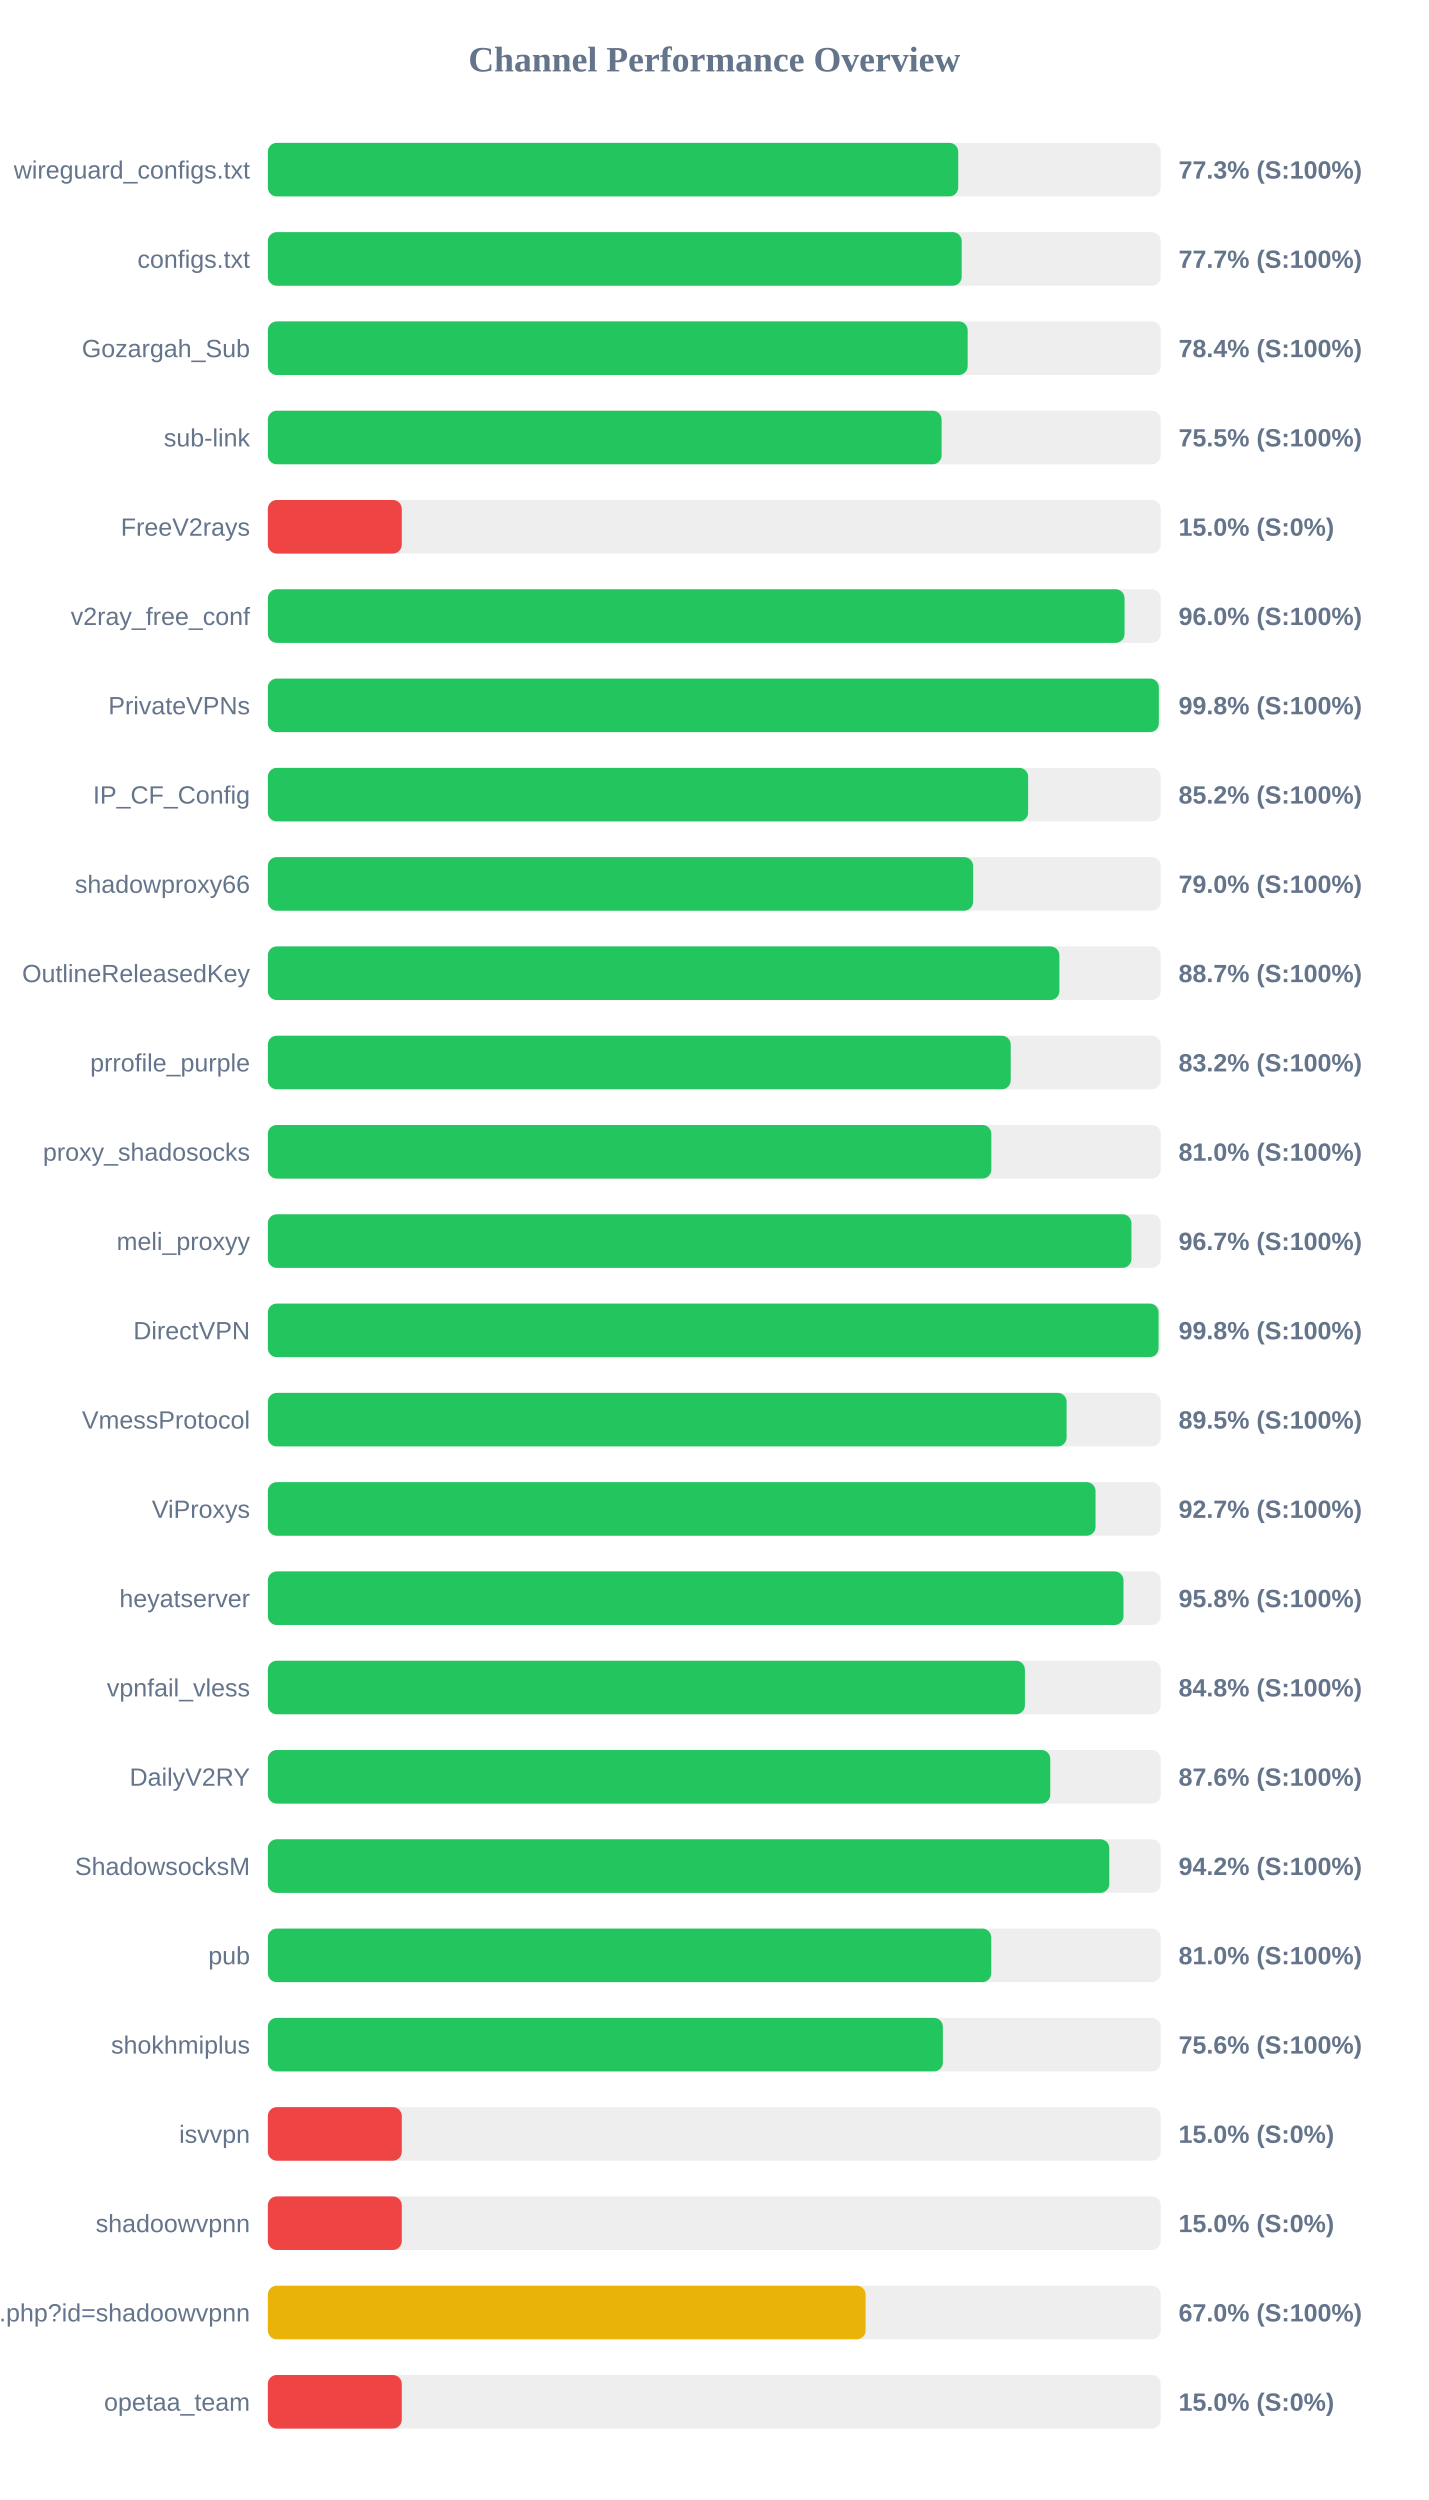
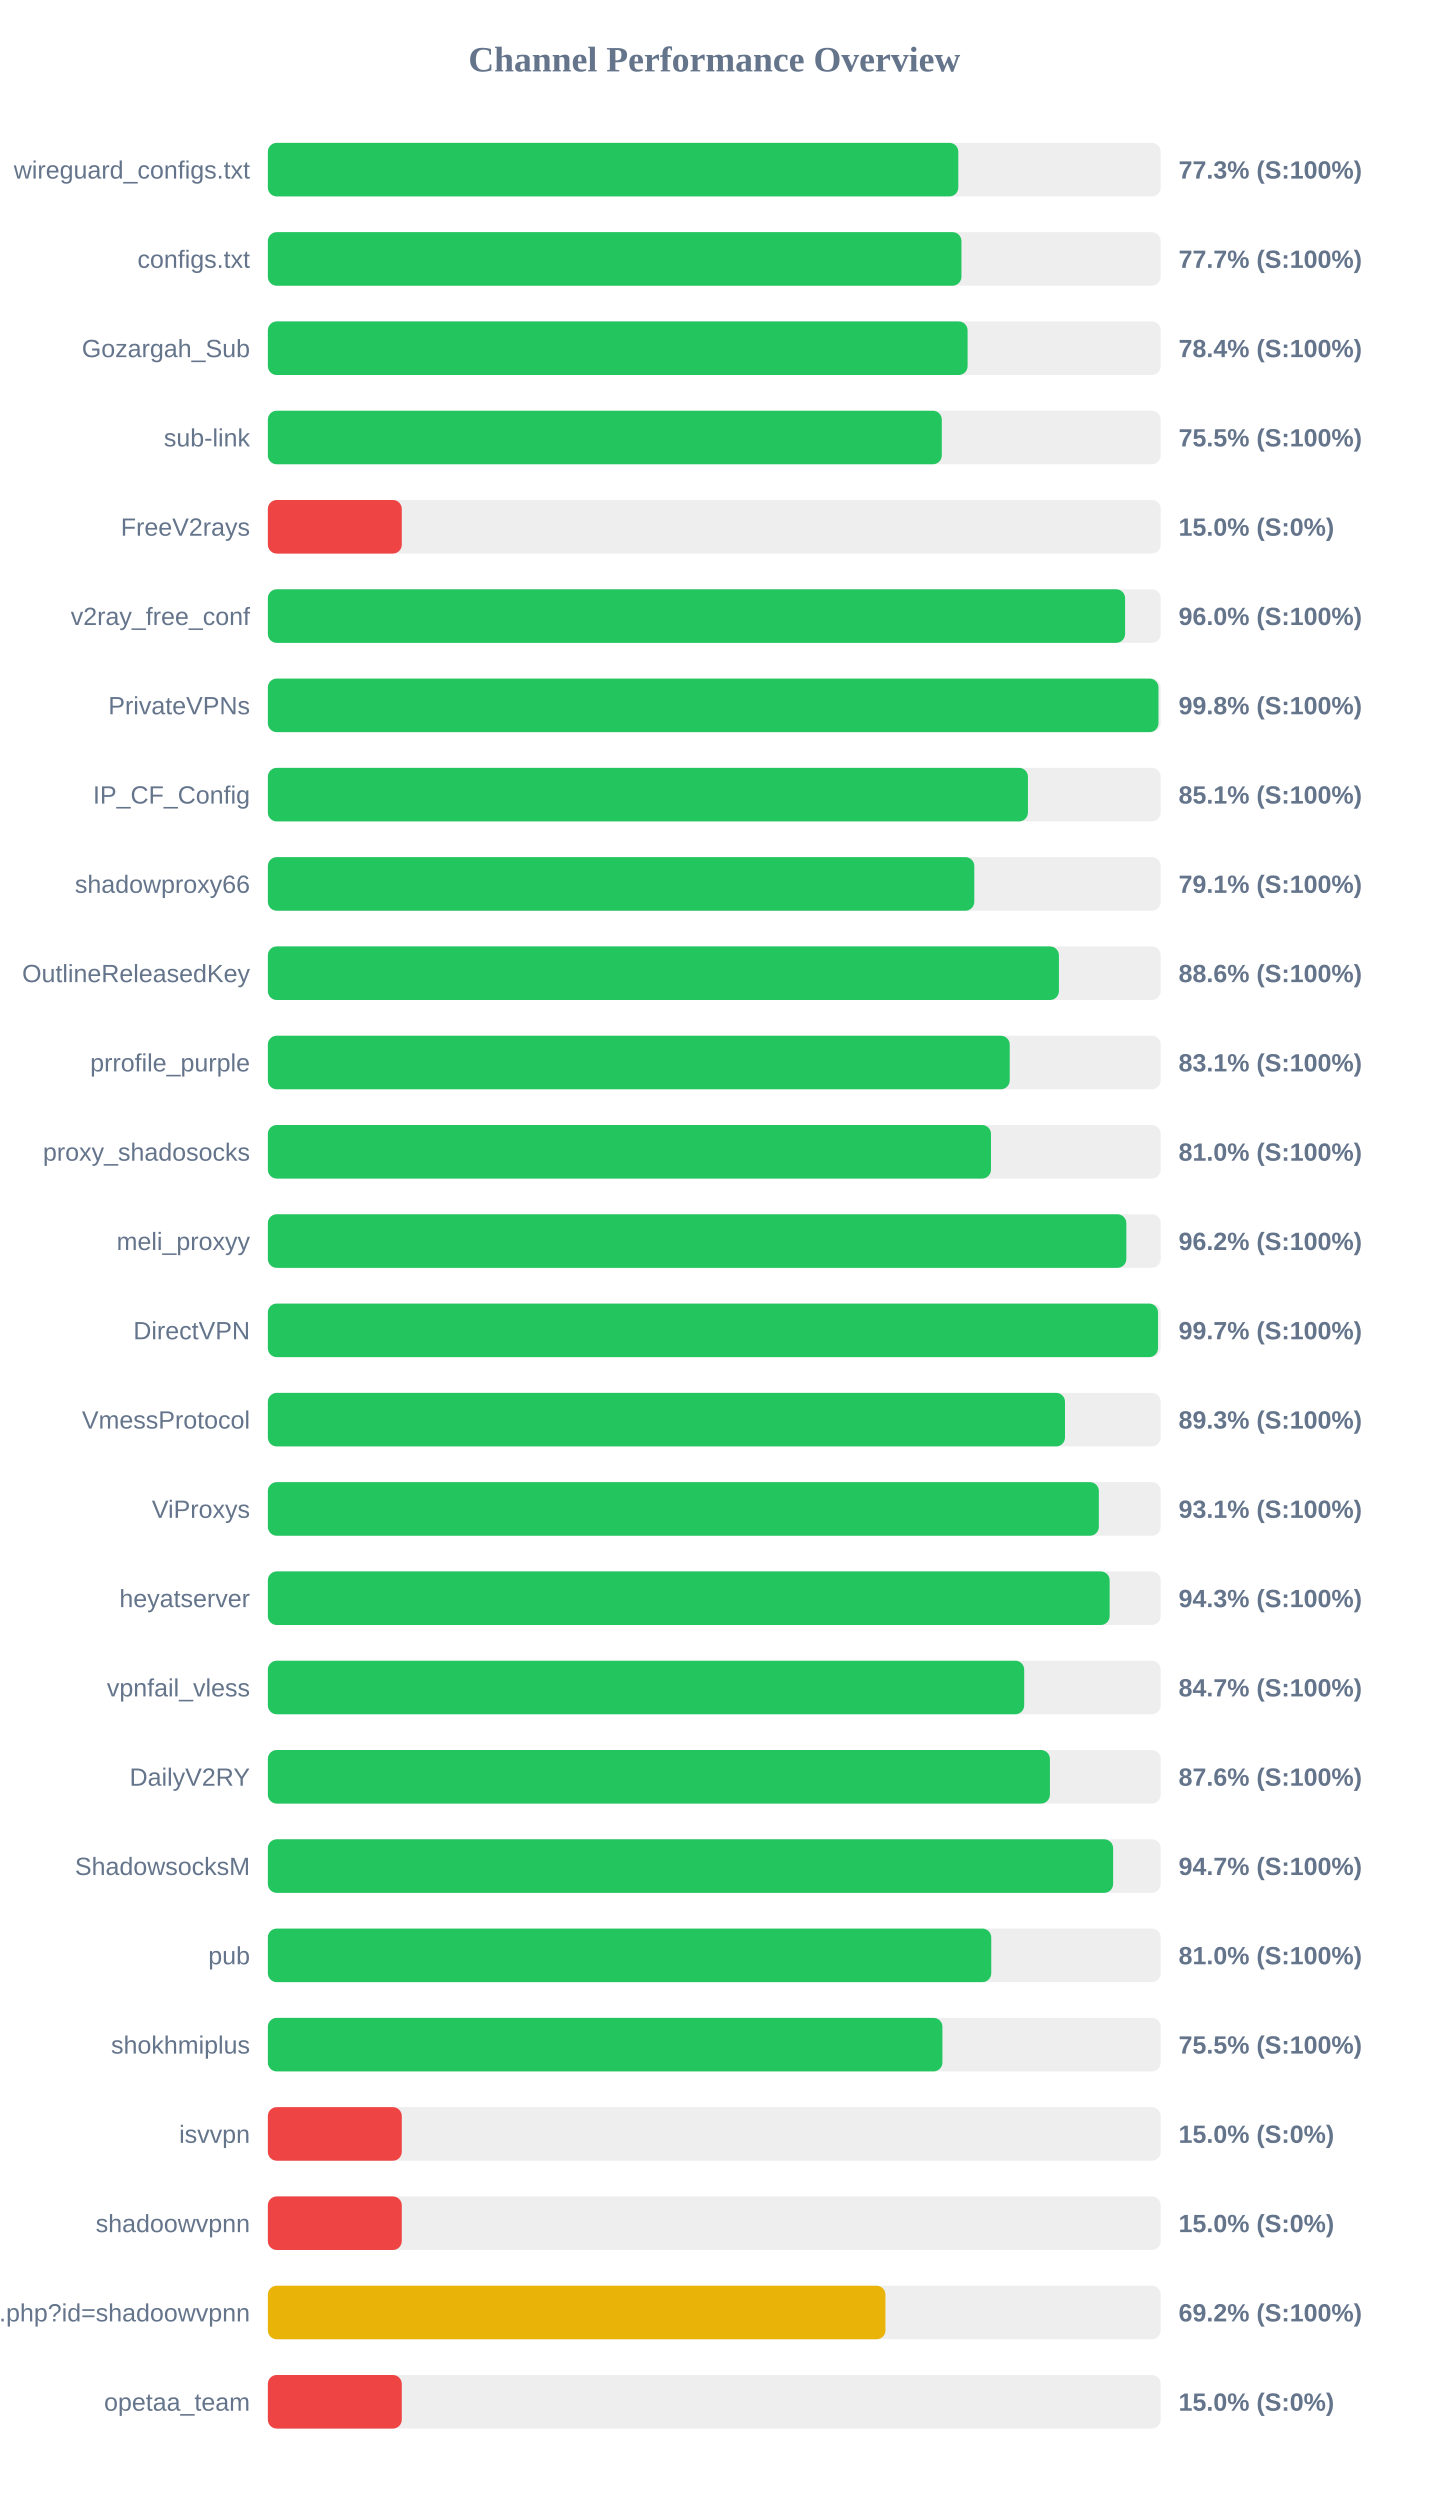
<svg xmlns="http://www.w3.org/2000/svg" width="800" height="1400" version="1.1">
  <style>
        .row { font: 14px Arial; fill: #64748b; }
        .score { font: bold 14px Arial; fill: #64748b; }
    </style>
  <text x="400" y="40" text-anchor="middle" font-size="20px" font-weight="bold" fill="#64748b">Channel Performance Overview</text>
  <rect x="150" y="80" width="500" height="30" fill="#eee" rx="5" />
-   <rect x="150" y="80" width="386.6" height="30" fill="#22c55e" rx="5" />
+   <rect x="150" y="80" width="386.65" height="30" fill="#22c55e" rx="5" />
  <text x="140" y="100" text-anchor="end" class="row">wireguard_configs.txt</text>
  <text x="660" y="100" text-anchor="start" class="score">77.3% (S:100%)</text>
  <rect x="150" y="130" width="500" height="30" fill="#eee" rx="5" />
-   <rect x="150" y="130" width="388.55" height="30" fill="#22c55e" rx="5" />
+   <rect x="150" y="130" width="388.4" height="30" fill="#22c55e" rx="5" />
  <text x="140" y="150" text-anchor="end" class="row">configs.txt</text>
  <text x="660" y="150" text-anchor="start" class="score">77.7% (S:100%)</text>
  <rect x="150" y="180" width="500" height="30" fill="#eee" rx="5" />
-   <rect x="150" y="180" width="391.9" height="30" fill="#22c55e" rx="5" />
+   <rect x="150" y="180" width="391.85" height="30" fill="#22c55e" rx="5" />
  <text x="140" y="200" text-anchor="end" class="row">Gozargah_Sub</text>
  <text x="660" y="200" text-anchor="start" class="score">78.4% (S:100%)</text>
  <rect x="150" y="230" width="500" height="30" fill="#eee" rx="5" />
-   <rect x="150" y="230" width="377.3" height="30" fill="#22c55e" rx="5" />
+   <rect x="150" y="230" width="377.4" height="30" fill="#22c55e" rx="5" />
  <text x="140" y="250" text-anchor="end" class="row">sub-link</text>
  <text x="660" y="250" text-anchor="start" class="score">75.5% (S:100%)</text>
  <rect x="150" y="280" width="500" height="30" fill="#eee" rx="5" />
  <rect x="150" y="280" width="75.0" height="30" fill="#ef4444" rx="5" />
  <text x="140" y="300" text-anchor="end" class="row">FreeV2rays</text>
  <text x="660" y="300" text-anchor="start" class="score">15.0% (S:0%)</text>
  <rect x="150" y="330" width="500" height="30" fill="#eee" rx="5" />
-   <rect x="150" y="330" width="479.75" height="30" fill="#22c55e" rx="5" />
+   <rect x="150" y="330" width="480.05" height="30" fill="#22c55e" rx="5" />
  <text x="140" y="350" text-anchor="end" class="row">v2ray_free_conf</text>
  <text x="660" y="350" text-anchor="start" class="score">96.0% (S:100%)</text>
  <rect x="150" y="380" width="500" height="30" fill="#eee" rx="5" />
-   <rect x="150" y="380" width="498.95" height="30" fill="#22c55e" rx="5" />
+   <rect x="150" y="380" width="498.75" height="30" fill="#22c55e" rx="5" />
  <text x="140" y="400" text-anchor="end" class="row">PrivateVPNs</text>
  <text x="660" y="400" text-anchor="start" class="score">99.8% (S:100%)</text>
  <rect x="150" y="430" width="500" height="30" fill="#eee" rx="5" />
-   <rect x="150" y="430" width="425.75" height="30" fill="#22c55e" rx="5" />
+   <rect x="150" y="430" width="425.65" height="30" fill="#22c55e" rx="5" />
  <text x="140" y="450" text-anchor="end" class="row">IP_CF_Config</text>
-   <text x="660" y="450" text-anchor="start" class="score">85.2% (S:100%)</text>
+   <text x="660" y="450" text-anchor="start" class="score">85.1% (S:100%)</text>
  <rect x="150" y="480" width="500" height="30" fill="#eee" rx="5" />
-   <rect x="150" y="480" width="394.95" height="30" fill="#22c55e" rx="5" />
+   <rect x="150" y="480" width="395.6" height="30" fill="#22c55e" rx="5" />
  <text x="140" y="500" text-anchor="end" class="row">shadowproxy66</text>
-   <text x="660" y="500" text-anchor="start" class="score">79.0% (S:100%)</text>
+   <text x="660" y="500" text-anchor="start" class="score">79.1% (S:100%)</text>
  <rect x="150" y="530" width="500" height="30" fill="#eee" rx="5" />
-   <rect x="150" y="530" width="443.25" height="30" fill="#22c55e" rx="5" />
+   <rect x="150" y="530" width="443.0" height="30" fill="#22c55e" rx="5" />
  <text x="140" y="550" text-anchor="end" class="row">OutlineReleasedKey</text>
-   <text x="660" y="550" text-anchor="start" class="score">88.7% (S:100%)</text>
+   <text x="660" y="550" text-anchor="start" class="score">88.6% (S:100%)</text>
  <rect x="150" y="580" width="500" height="30" fill="#eee" rx="5" />
-   <rect x="150" y="580" width="416.0" height="30" fill="#22c55e" rx="5" />
+   <rect x="150" y="580" width="415.45" height="30" fill="#22c55e" rx="5" />
  <text x="140" y="600" text-anchor="end" class="row">prrofile_purple</text>
-   <text x="660" y="600" text-anchor="start" class="score">83.2% (S:100%)</text>
+   <text x="660" y="600" text-anchor="start" class="score">83.1% (S:100%)</text>
  <rect x="150" y="630" width="500" height="30" fill="#eee" rx="5" />
-   <rect x="150" y="630" width="405.15" height="30" fill="#22c55e" rx="5" />
+   <rect x="150" y="630" width="404.95" height="30" fill="#22c55e" rx="5" />
  <text x="140" y="650" text-anchor="end" class="row">proxy_shadosocks</text>
  <text x="660" y="650" text-anchor="start" class="score">81.0% (S:100%)</text>
  <rect x="150" y="680" width="500" height="30" fill="#eee" rx="5" />
-   <rect x="150" y="680" width="483.6" height="30" fill="#22c55e" rx="5" />
+   <rect x="150" y="680" width="480.75" height="30" fill="#22c55e" rx="5" />
  <text x="140" y="700" text-anchor="end" class="row">meli_proxyy</text>
-   <text x="660" y="700" text-anchor="start" class="score">96.7% (S:100%)</text>
+   <text x="660" y="700" text-anchor="start" class="score">96.2% (S:100%)</text>
  <rect x="150" y="730" width="500" height="30" fill="#eee" rx="5" />
-   <rect x="150" y="730" width="498.8" height="30" fill="#22c55e" rx="5" />
+   <rect x="150" y="730" width="498.5" height="30" fill="#22c55e" rx="5" />
  <text x="140" y="750" text-anchor="end" class="row">DirectVPN</text>
-   <text x="660" y="750" text-anchor="start" class="score">99.8% (S:100%)</text>
+   <text x="660" y="750" text-anchor="start" class="score">99.7% (S:100%)</text>
  <rect x="150" y="780" width="500" height="30" fill="#eee" rx="5" />
-   <rect x="150" y="780" width="447.3" height="30" fill="#22c55e" rx="5" />
+   <rect x="150" y="780" width="446.4" height="30" fill="#22c55e" rx="5" />
  <text x="140" y="800" text-anchor="end" class="row">VmessProtocol</text>
-   <text x="660" y="800" text-anchor="start" class="score">89.5% (S:100%)</text>
+   <text x="660" y="800" text-anchor="start" class="score">89.3% (S:100%)</text>
  <rect x="150" y="830" width="500" height="30" fill="#eee" rx="5" />
-   <rect x="150" y="830" width="463.5" height="30" fill="#22c55e" rx="5" />
+   <rect x="150" y="830" width="465.35" height="30" fill="#22c55e" rx="5" />
  <text x="140" y="850" text-anchor="end" class="row">ViProxys</text>
-   <text x="660" y="850" text-anchor="start" class="score">92.7% (S:100%)</text>
+   <text x="660" y="850" text-anchor="start" class="score">93.1% (S:100%)</text>
  <rect x="150" y="880" width="500" height="30" fill="#eee" rx="5" />
-   <rect x="150" y="880" width="479.15" height="30" fill="#22c55e" rx="5" />
+   <rect x="150" y="880" width="471.4" height="30" fill="#22c55e" rx="5" />
  <text x="140" y="900" text-anchor="end" class="row">heyatserver</text>
-   <text x="660" y="900" text-anchor="start" class="score">95.8% (S:100%)</text>
+   <text x="660" y="900" text-anchor="start" class="score">94.3% (S:100%)</text>
  <rect x="150" y="930" width="500" height="30" fill="#eee" rx="5" />
-   <rect x="150" y="930" width="423.95" height="30" fill="#22c55e" rx="5" />
+   <rect x="150" y="930" width="423.55" height="30" fill="#22c55e" rx="5" />
  <text x="140" y="950" text-anchor="end" class="row">vpnfail_vless</text>
-   <text x="660" y="950" text-anchor="start" class="score">84.8% (S:100%)</text>
+   <text x="660" y="950" text-anchor="start" class="score">84.7% (S:100%)</text>
  <rect x="150" y="980" width="500" height="30" fill="#eee" rx="5" />
-   <rect x="150" y="980" width="438.15" height="30" fill="#22c55e" rx="5" />
+   <rect x="150" y="980" width="437.95" height="30" fill="#22c55e" rx="5" />
  <text x="140" y="1000" text-anchor="end" class="row">DailyV2RY</text>
  <text x="660" y="1000" text-anchor="start" class="score">87.6% (S:100%)</text>
  <rect x="150" y="1030" width="500" height="30" fill="#eee" rx="5" />
-   <rect x="150" y="1030" width="471.2" height="30" fill="#22c55e" rx="5" />
+   <rect x="150" y="1030" width="473.35" height="30" fill="#22c55e" rx="5" />
  <text x="140" y="1050" text-anchor="end" class="row">ShadowsocksM</text>
-   <text x="660" y="1050" text-anchor="start" class="score">94.2% (S:100%)</text>
+   <text x="660" y="1050" text-anchor="start" class="score">94.7% (S:100%)</text>
  <rect x="150" y="1080" width="500" height="30" fill="#eee" rx="5" />
  <rect x="150" y="1080" width="405.1" height="30" fill="#22c55e" rx="5" />
  <text x="140" y="1100" text-anchor="end" class="row">pub</text>
  <text x="660" y="1100" text-anchor="start" class="score">81.0% (S:100%)</text>
  <rect x="150" y="1130" width="500" height="30" fill="#eee" rx="5" />
-   <rect x="150" y="1130" width="378.0" height="30" fill="#22c55e" rx="5" />
+   <rect x="150" y="1130" width="377.75" height="30" fill="#22c55e" rx="5" />
  <text x="140" y="1150" text-anchor="end" class="row">shokhmiplus</text>
-   <text x="660" y="1150" text-anchor="start" class="score">75.6% (S:100%)</text>
+   <text x="660" y="1150" text-anchor="start" class="score">75.5% (S:100%)</text>
  <rect x="150" y="1180" width="500" height="30" fill="#eee" rx="5" />
  <rect x="150" y="1180" width="75.0" height="30" fill="#ef4444" rx="5" />
  <text x="140" y="1200" text-anchor="end" class="row">isvvpn</text>
  <text x="660" y="1200" text-anchor="start" class="score">15.0% (S:0%)</text>
  <rect x="150" y="1230" width="500" height="30" fill="#eee" rx="5" />
  <rect x="150" y="1230" width="75.0" height="30" fill="#ef4444" rx="5" />
  <text x="140" y="1250" text-anchor="end" class="row">shadoowvpnn</text>
  <text x="660" y="1250" text-anchor="start" class="score">15.0% (S:0%)</text>
  <rect x="150" y="1280" width="500" height="30" fill="#eee" rx="5" />
-   <rect x="150" y="1280" width="334.75" height="30" fill="#eab308" rx="5" />
+   <rect x="150" y="1280" width="345.85" height="30" fill="#eab308" rx="5" />
  <text x="140" y="1300" text-anchor="end" class="row">api.php?id=shadoowvpnn</text>
-   <text x="660" y="1300" text-anchor="start" class="score">67.0% (S:100%)</text>
+   <text x="660" y="1300" text-anchor="start" class="score">69.2% (S:100%)</text>
  <rect x="150" y="1330" width="500" height="30" fill="#eee" rx="5" />
  <rect x="150" y="1330" width="75.0" height="30" fill="#ef4444" rx="5" />
  <text x="140" y="1350" text-anchor="end" class="row">opetaa_team</text>
  <text x="660" y="1350" text-anchor="start" class="score">15.0% (S:0%)</text>
</svg>
